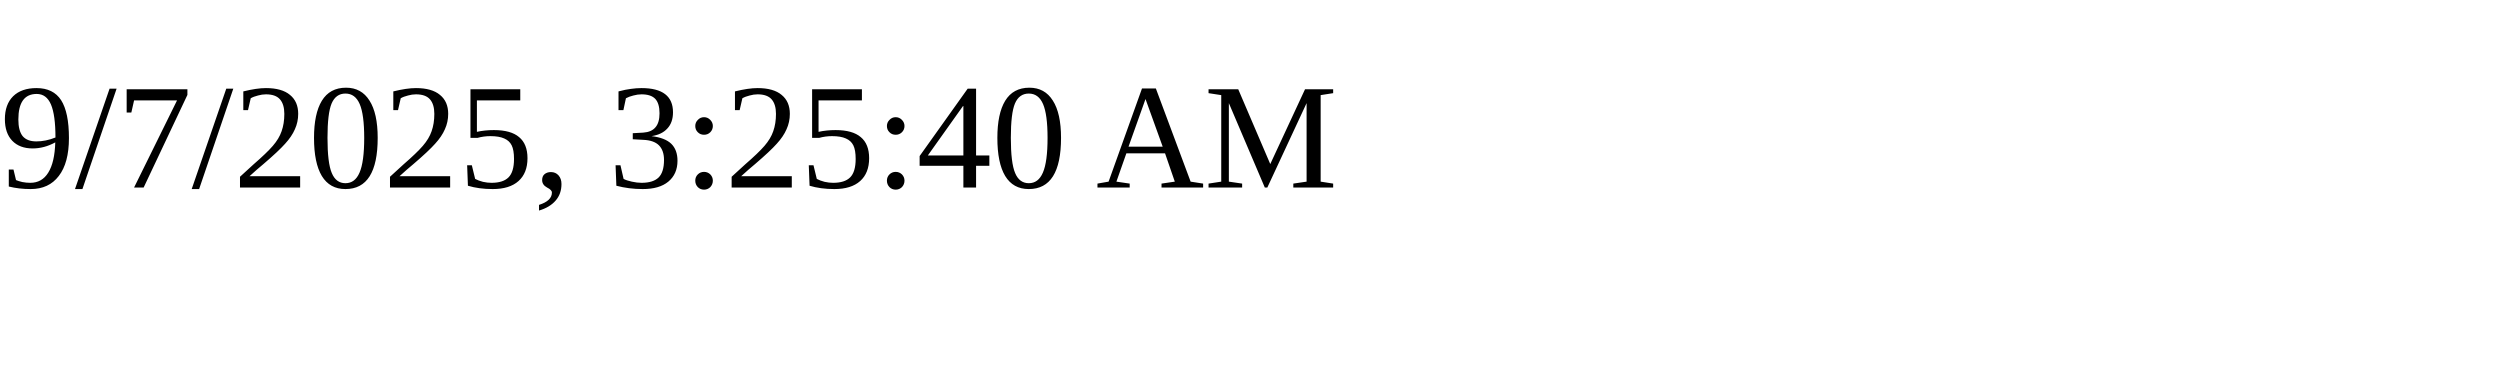
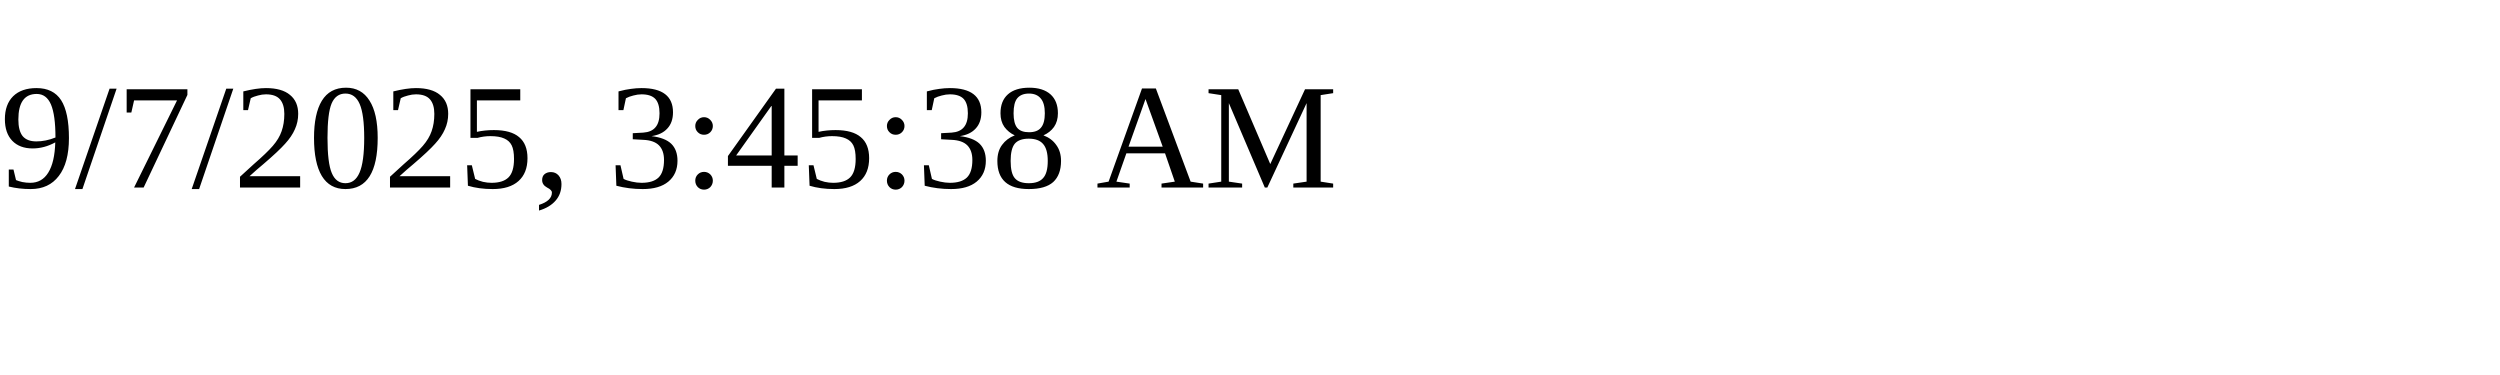
<svg xmlns="http://www.w3.org/2000/svg" height="30" width="200">
-   <text x="0" y="15">9/7/2025, 3:25:40 AM</text>
+   <text x="0" y="15">9/7/2025, 3:45:38 AM</text>
</svg>
